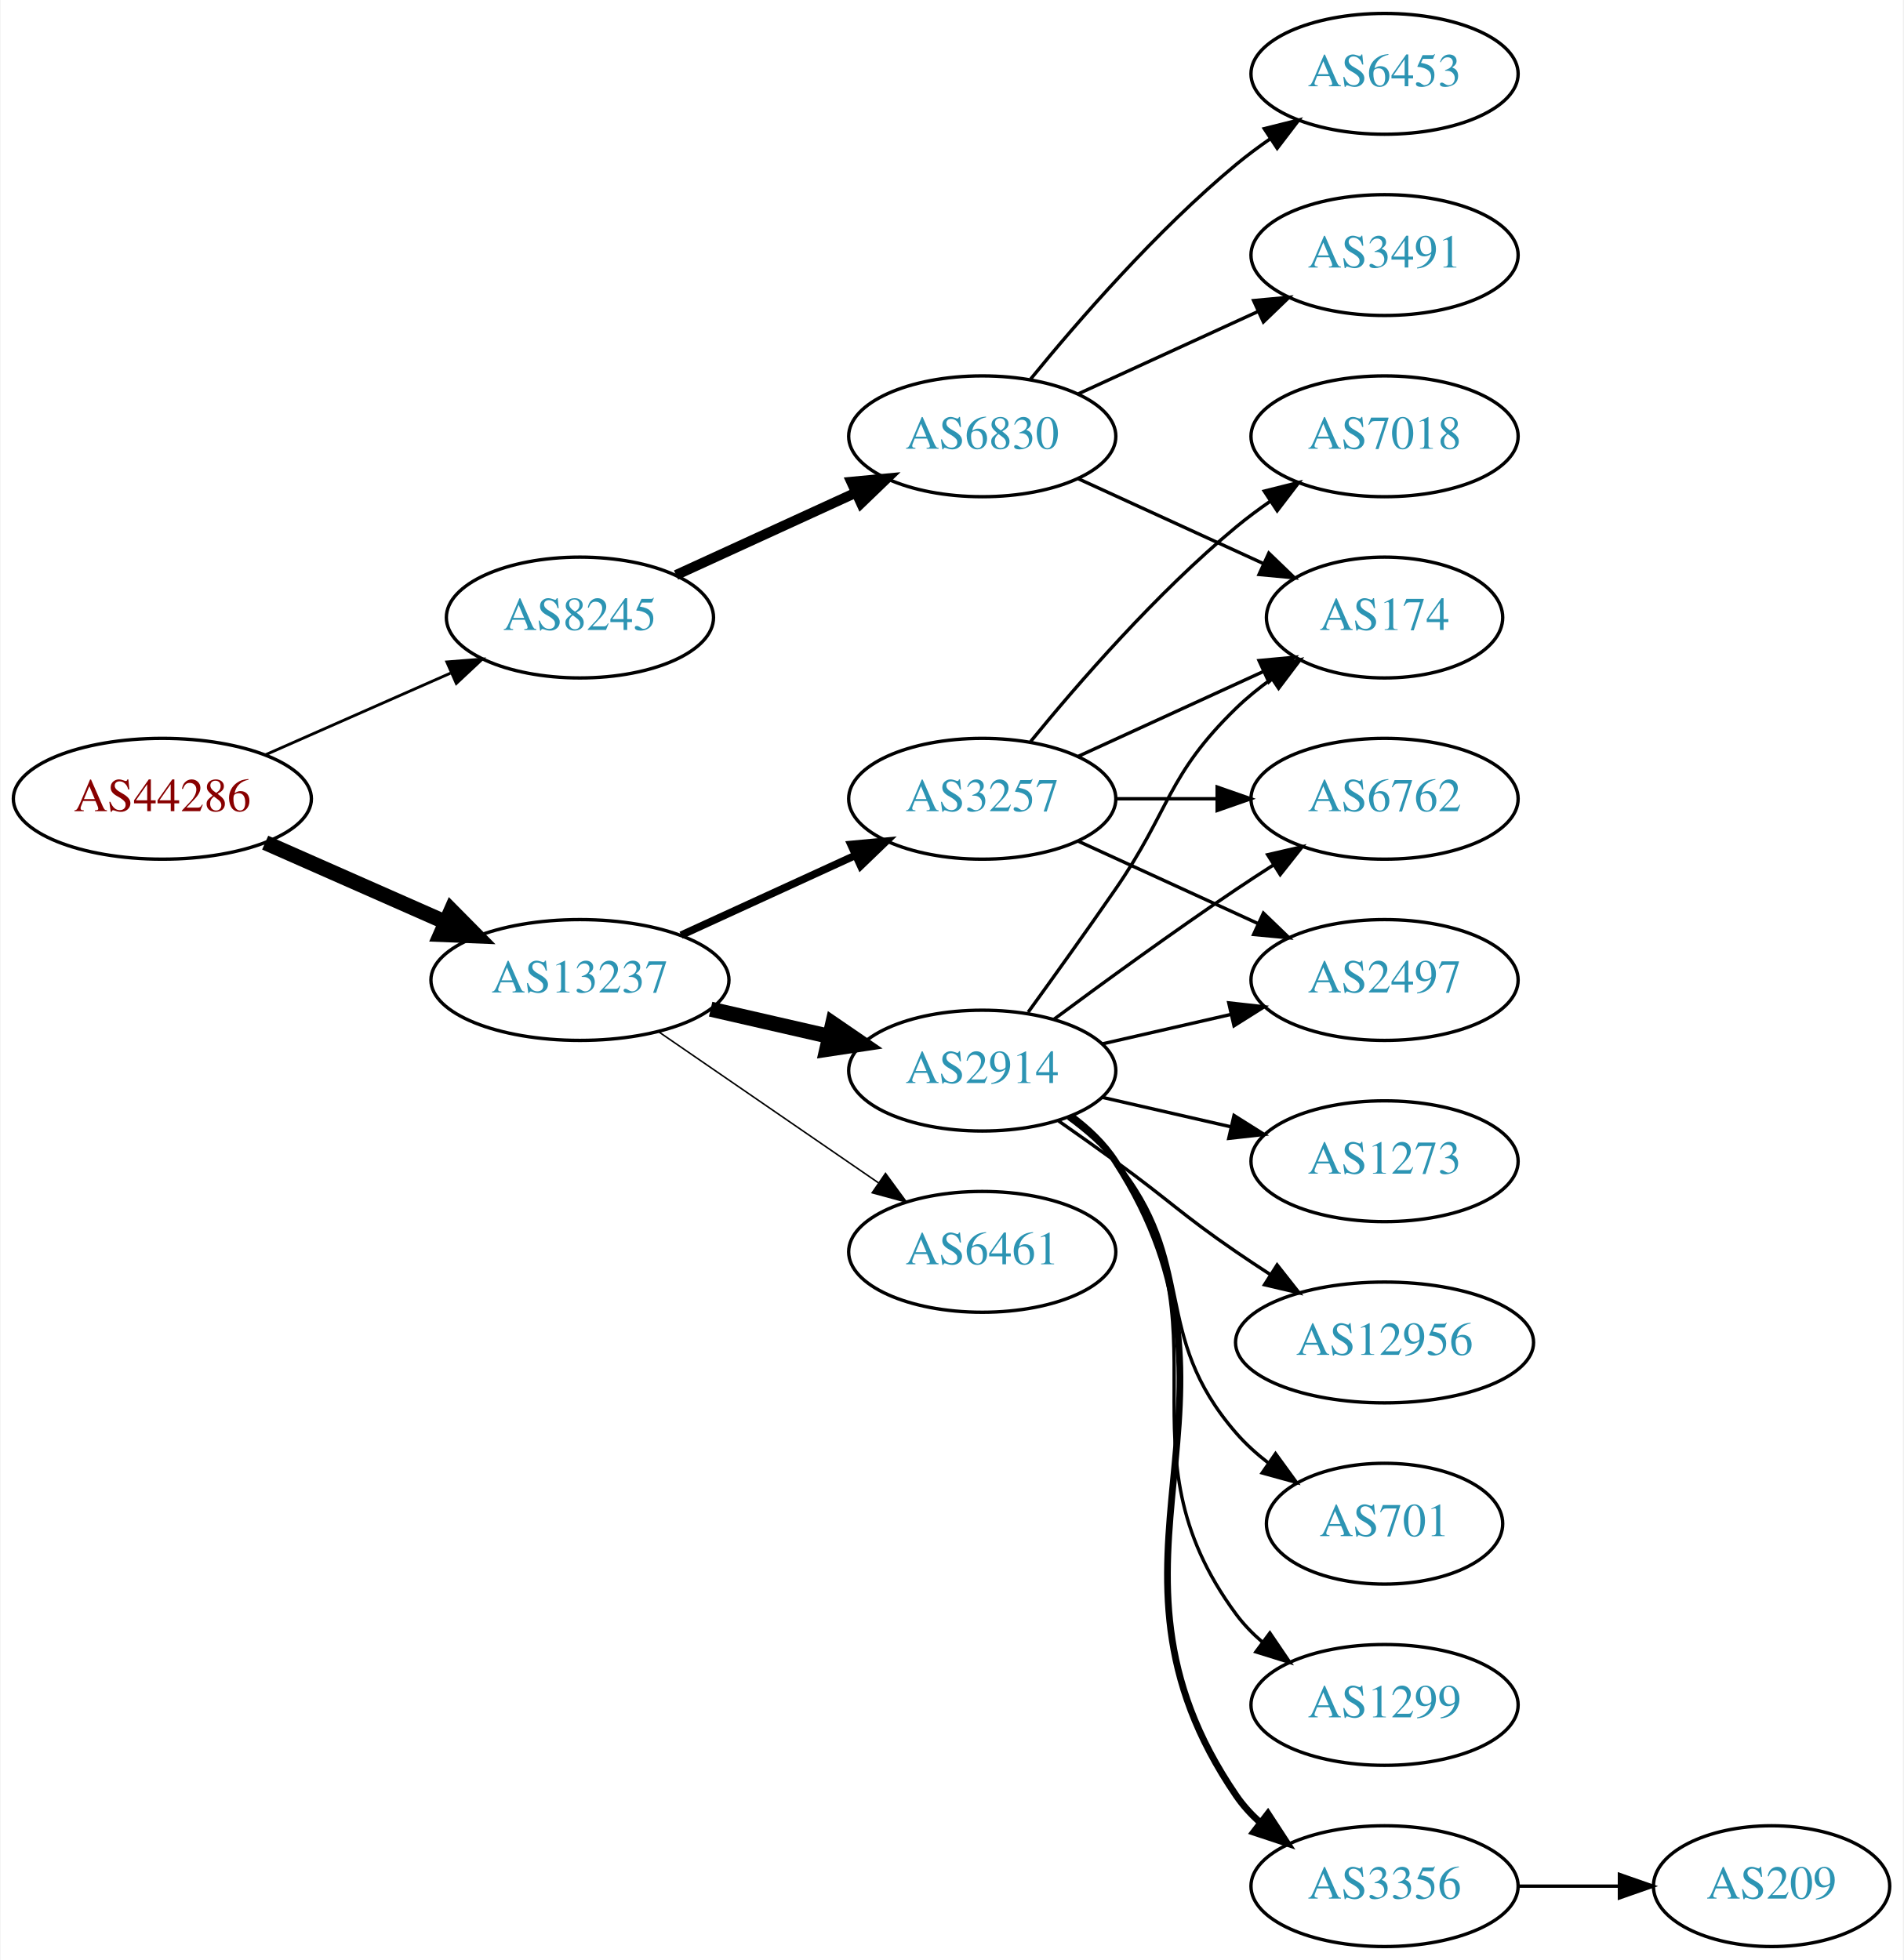
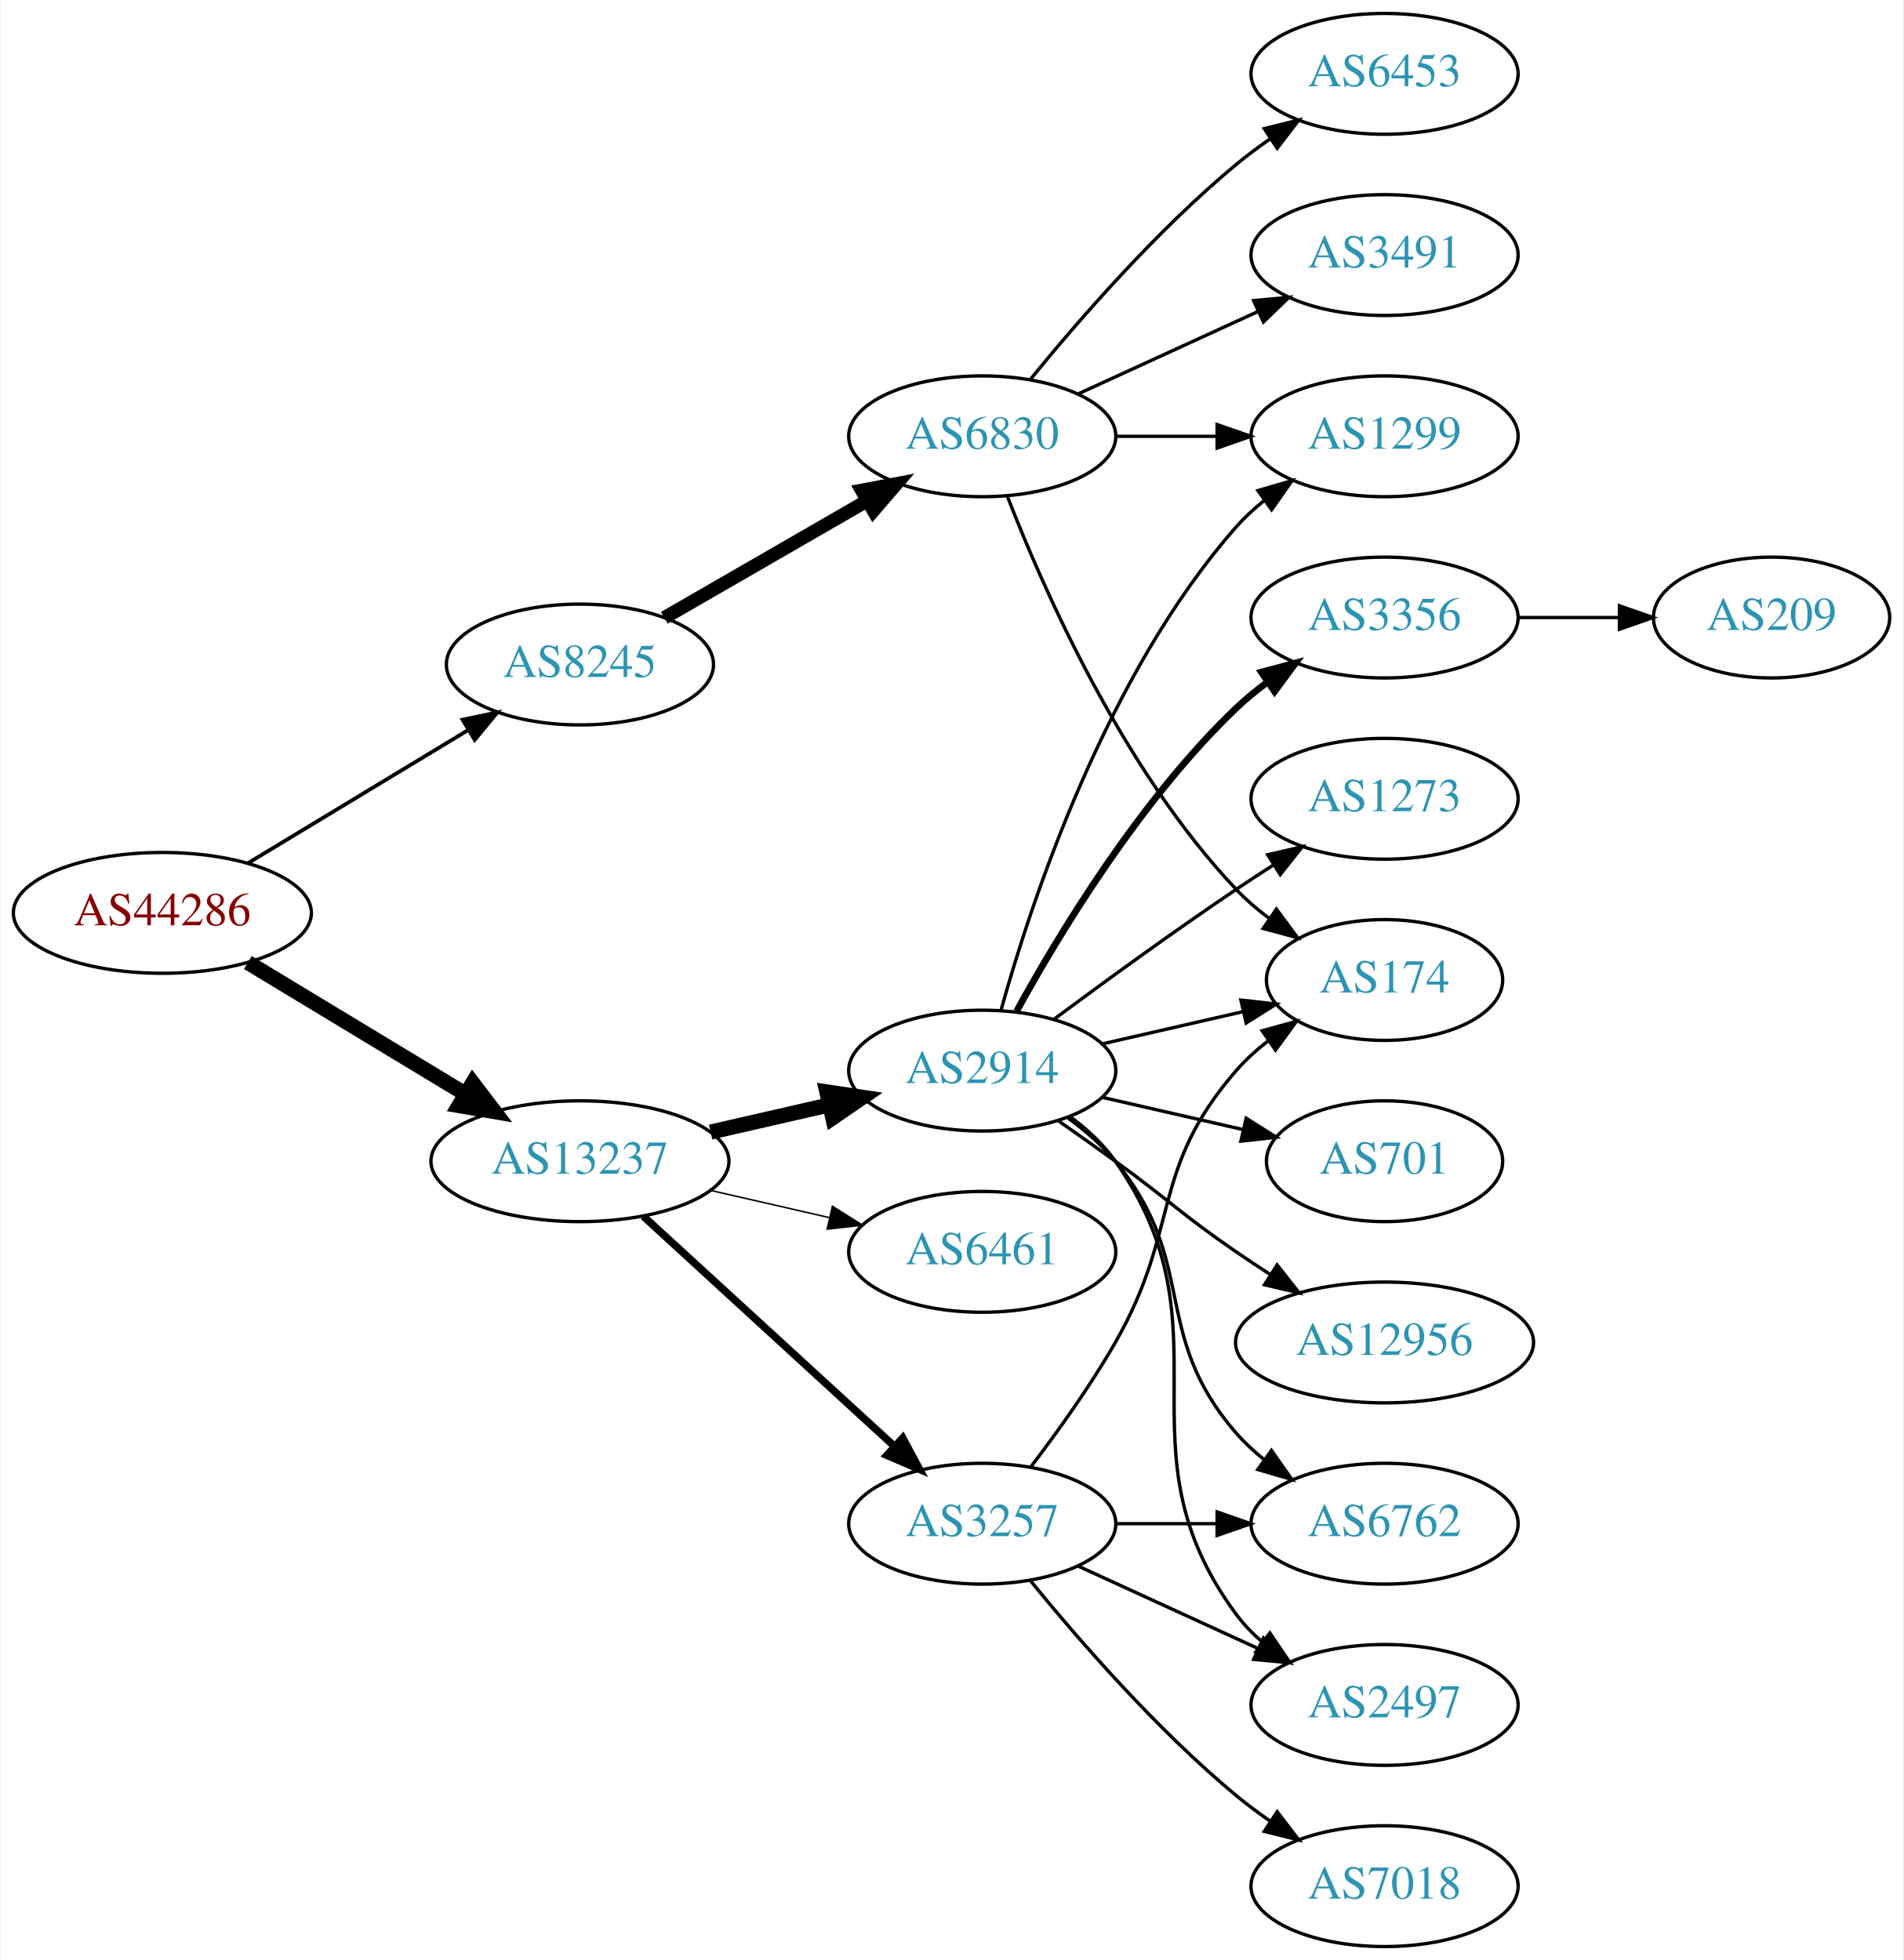
<svg xmlns="http://www.w3.org/2000/svg" xmlns:xlink="http://www.w3.org/1999/xlink" width="567pt" height="584pt" viewBox="0.00 0.00 566.66 584.00">
  <g id="graph0" class="graph" transform="scale(1 1) rotate(0) translate(4 580)">
    <polygon fill="white" stroke="none" points="-4,4 -4,-580 562.663,-580 562.663,4 -4,4" />
    <g id="node1" class="node">
      <g id="a_node1">
        <a xlink:href="/asn/44286" xlink:title="AS44286 ~ crossip communications gmbh [AT]">
-           <ellipse fill="#ffffff" stroke="black" cx="44.196" cy="-342" rx="44.393" ry="18" />
-           <text text-anchor="middle" x="44.196" y="-338.3" font-family="Times,serif" font-size="14.00" fill="#880000">AS44286</text>
+           <ellipse fill="#ffffff" stroke="black" cx="44.196" cy="-308" rx="44.393" ry="18" />
+           <text text-anchor="middle" x="44.196" y="-304.3" font-family="Times,serif" font-size="14.00" fill="#880000">AS44286</text>
        </a>
      </g>
    </g>
    <g id="node2" class="node">
      <g id="a_node2">
        <a xlink:href="/asn/8245" xlink:title="AS8245 ~ Video-Broadcast GmbH [AT]">
-           <ellipse fill="#ffffff" stroke="black" cx="168.588" cy="-396" rx="39.794" ry="18" />
-           <text text-anchor="middle" x="168.588" y="-392.3" font-family="Times,serif" font-size="14.00" fill="#2c94b3">AS8245</text>
+           <ellipse fill="#ffffff" stroke="black" cx="168.588" cy="-382" rx="39.794" ry="18" />
+           <text text-anchor="middle" x="168.588" y="-378.3" font-family="Times,serif" font-size="14.00" fill="#2c94b3">AS8245</text>
        </a>
      </g>
    </g>
    <g id="edge1" class="edge">
-       <path fill="none" stroke="black" stroke-width="0.844" d="M74.824,-355.072C91.418,-362.393 112.278,-371.597 130.011,-379.421" />
-       <polygon fill="black" stroke="black" stroke-width="0.844" points="128.933,-382.77 139.495,-383.605 131.758,-376.366 128.933,-382.77" />
+       <path fill="none" stroke="black" stroke-width="1.125" d="M69.67,-322.797C88.508,-334.187 114.713,-350.031 135.274,-362.462" />
+       <polygon fill="black" stroke="black" stroke-width="1.125" points="133.62,-365.552 143.989,-367.731 137.242,-359.562 133.62,-365.552" />
    </g>
    <g id="node3" class="node">
      <g id="a_node3">
        <a xlink:href="/asn/13237" xlink:title="AS13237 ~ European Backbone of AS13237 [DE]">
-           <ellipse fill="#ffffff" stroke="black" cx="168.588" cy="-288" rx="44.393" ry="18" />
-           <text text-anchor="middle" x="168.588" y="-284.3" font-family="Times,serif" font-size="14.00" fill="#2c94b3">AS13237</text>
+           <ellipse fill="#ffffff" stroke="black" cx="168.588" cy="-234" rx="44.393" ry="18" />
+           <text text-anchor="middle" x="168.588" y="-230.3" font-family="Times,serif" font-size="14.00" fill="#2c94b3">AS13237</text>
        </a>
      </g>
    </g>
    <g id="edge2" class="edge">
-       <path fill="none" stroke="black" stroke-width="4.5" d="M74.824,-328.928C90.941,-321.817 111.081,-312.931 128.473,-305.258" />
-       <polygon fill="black" stroke="black" stroke-width="4.5" points="130.249,-308.778 137.809,-301.139 127.071,-301.573 130.249,-308.778" />
+       <path fill="none" stroke="black" stroke-width="4.5" d="M69.67,-293.203C88.265,-281.96 114.038,-266.377 134.475,-254.021" />
+       <polygon fill="black" stroke="black" stroke-width="4.5" points="136.637,-257.315 143.157,-248.772 132.562,-250.576 136.637,-257.315" />
    </g>
    <g id="node4" class="node">
      <g id="a_node4">
        <a xlink:href="/asn/6830" xlink:title="AS6830 ~ LGI-UPC [AT]">
          <ellipse fill="#ffffff" stroke="black" cx="288.431" cy="-450" rx="39.794" ry="18" />
          <text text-anchor="middle" x="288.431" y="-446.3" font-family="Times,serif" font-size="14.00" fill="#2c94b3">AS6830</text>
        </a>
      </g>
    </g>
    <g id="edge3" class="edge">
-       <path fill="none" stroke="black" stroke-width="3" d="M197.217,-408.661C213.174,-415.973 233.445,-425.261 250.727,-433.181" />
-       <polygon fill="black" stroke="black" stroke-width="3" points="249.426,-436.435 259.975,-437.419 252.342,-430.071 249.426,-436.435" />
-     </g>
-     <g id="node8" class="node">
-       <g id="a_node8">
-         <a xlink:href="/asn/3257" xlink:title="AS3257 ~ GTT [DE]">
-           <ellipse fill="#ffffff" stroke="black" cx="288.431" cy="-342" rx="39.794" ry="18" />
-           <text text-anchor="middle" x="288.431" y="-338.3" font-family="Times,serif" font-size="14.00" fill="#2c94b3">AS3257</text>
-         </a>
-       </g>
-     </g>
-     <g id="edge7" class="edge">
-       <path fill="none" stroke="black" stroke-width="2.25" d="M198.718,-301.348C214.329,-308.502 233.727,-317.391 250.399,-325.03" />
-       <polygon fill="black" stroke="black" stroke-width="2.25" points="249.302,-328.378 259.851,-329.362 252.218,-322.014 249.302,-328.378" />
+       <path fill="none" stroke="black" stroke-width="4" d="M193.72,-395.925C211.159,-405.988 234.933,-419.707 254.171,-430.808" />
+       <polygon fill="black" stroke="black" stroke-width="4" points="252.516,-433.893 262.927,-435.86 256.014,-427.83 252.516,-433.893" />
    </g>
    <g id="node9" class="node">
      <g id="a_node9">
+         <a xlink:href="/asn/3257" xlink:title="AS3257 ~ GTT [DE]">
+           <ellipse fill="#ffffff" stroke="black" cx="288.431" cy="-126" rx="39.794" ry="18" />
+           <text text-anchor="middle" x="288.431" y="-122.3" font-family="Times,serif" font-size="14.00" fill="#2c94b3">AS3257</text>
+         </a>
+       </g>
+     </g>
+     <g id="edge8" class="edge">
+       <path fill="none" stroke="black" stroke-width="2.25" d="M187.486,-217.597C207.414,-199.333 239.772,-169.678 262.249,-149.079" />
+       <polygon fill="black" stroke="black" stroke-width="2.25" points="264.743,-151.54 269.751,-142.203 260.014,-146.38 264.743,-151.54" />
+     </g>
+     <g id="node10" class="node">
+       <g id="a_node10">
        <a xlink:href="/asn/2914" xlink:title="AS2914 ~ NTT America, Inc. [US]">
          <ellipse fill="#ffffff" stroke="black" cx="288.431" cy="-261" rx="39.794" ry="18" />
          <text text-anchor="middle" x="288.431" y="-257.3" font-family="Times,serif" font-size="14.00" fill="#2c94b3">AS2914</text>
        </a>
      </g>
    </g>
-     <g id="edge8" class="edge">
-       <path fill="none" stroke="black" stroke-width="4.5" d="M207.523,-279.308C218.764,-276.733 231.176,-273.889 242.799,-271.226" />
-       <polygon fill="black" stroke="black" stroke-width="4.5" points="243.893,-275.015 252.761,-268.943 242.134,-267.339 243.893,-275.015" />
-     </g>
-     <g id="node10" class="node">
-       <g id="a_node10">
+     <g id="edge9" class="edge">
+       <path fill="none" stroke="black" stroke-width="4.5" d="M207.523,-242.692C218.764,-245.267 231.176,-248.111 242.799,-250.774" />
+       <polygon fill="black" stroke="black" stroke-width="4.5" points="242.134,-254.661 252.761,-253.057 243.893,-246.985 242.134,-254.661" />
+     </g>
+     <g id="node11" class="node">
+       <g id="a_node11">
        <a xlink:href="/asn/6461" xlink:title="AS6461 ~ ZAYO-6461 [US]">
          <ellipse fill="#ffffff" stroke="black" cx="288.431" cy="-207" rx="39.794" ry="18" />
          <text text-anchor="middle" x="288.431" y="-203.3" font-family="Times,serif" font-size="14.00" fill="#2c94b3">AS6461</text>
        </a>
      </g>
    </g>
-     <g id="edge9" class="edge">
-       <path fill="none" stroke="black" stroke-width="0.45" d="M192.031,-272.574C210.612,-259.802 237.173,-241.545 257.553,-227.537" />
-       <polygon fill="black" stroke="black" stroke-width="0.45" points="259.609,-230.371 265.867,-221.822 255.643,-224.602 259.609,-230.371" />
+     <g id="edge10" class="edge">
+       <path fill="none" stroke="black" stroke-width="0.45" d="M207.523,-225.308C218.764,-222.733 231.176,-219.889 242.799,-217.226" />
+       <polygon fill="black" stroke="black" stroke-width="0.45" points="243.795,-220.588 252.761,-214.943 242.232,-213.765 243.795,-220.588" />
    </g>
    <g id="node5" class="node">
      <g id="a_node5">
+         <a xlink:href="/asn/6453" xlink:title="AS6453 ~ TATA COMMUNICATIONS (AMERICA) INC [US]">
+           <ellipse fill="#ffffff" stroke="black" cx="408.273" cy="-558" rx="39.794" ry="18" />
+           <text text-anchor="middle" x="408.273" y="-554.3" font-family="Times,serif" font-size="14.00" fill="#2c94b3">AS6453</text>
+         </a>
+       </g>
+     </g>
+     <g id="edge4" class="edge">
+       <path fill="none" stroke="black" d="M302.85,-467.065C316.964,-484.375 340.379,-511.345 364.077,-531 367.294,-533.668 370.794,-536.27 374.365,-538.741" />
+       <polygon fill="black" stroke="black" points="372.442,-541.666 382.721,-544.236 376.288,-535.817 372.442,-541.666" />
+     </g>
+     <g id="node6" class="node">
+       <g id="a_node6">
+         <a xlink:href="/asn/1299" xlink:title="AS1299 ~ Telia Carrier [EU]">
+           <ellipse fill="#ffffff" stroke="black" cx="408.273" cy="-450" rx="39.794" ry="18" />
+           <text text-anchor="middle" x="408.273" y="-446.3" font-family="Times,serif" font-size="14.00" fill="#2c94b3">AS1299</text>
+         </a>
+       </g>
+     </g>
+     <g id="edge5" class="edge">
+       <path fill="none" stroke="black" d="M328.343,-450C337.897,-450 348.246,-450 358.209,-450" />
+       <polygon fill="black" stroke="black" points="358.402,-453.5 368.402,-450 358.402,-446.5 358.402,-453.5" />
+     </g>
+     <g id="node7" class="node">
+       <g id="a_node7">
        <a xlink:href="/asn/3491" xlink:title="AS3491 ~ PCCW Global, Inc. [US]">
          <ellipse fill="#ffffff" stroke="black" cx="408.273" cy="-504" rx="39.794" ry="18" />
          <text text-anchor="middle" x="408.273" y="-500.3" font-family="Times,serif" font-size="14.00" fill="#2c94b3">AS3491</text>
        </a>
      </g>
    </g>
-     <g id="edge4" class="edge">
+     <g id="edge6" class="edge">
      <path fill="none" stroke="black" d="M317.06,-462.661C333.017,-469.973 353.287,-479.261 370.57,-487.181" />
      <polygon fill="black" stroke="black" points="369.269,-490.435 379.818,-491.419 372.185,-484.071 369.269,-490.435" />
    </g>
-     <g id="node6" class="node">
-       <g id="a_node6">
-         <a xlink:href="/asn/6453" xlink:title="AS6453 ~ TATA COMMUNICATIONS (AMERICA) INC [US]">
-           <ellipse fill="#ffffff" stroke="black" cx="408.273" cy="-558" rx="39.794" ry="18" />
-           <text text-anchor="middle" x="408.273" y="-554.3" font-family="Times,serif" font-size="14.00" fill="#2c94b3">AS6453</text>
-         </a>
-       </g>
-     </g>
-     <g id="edge5" class="edge">
-       <path fill="none" stroke="black" d="M302.85,-467.065C316.964,-484.375 340.379,-511.345 364.077,-531 367.294,-533.668 370.794,-536.27 374.365,-538.741" />
-       <polygon fill="black" stroke="black" points="372.442,-541.666 382.721,-544.236 376.288,-535.817 372.442,-541.666" />
-     </g>
-     <g id="node7" class="node">
-       <g id="a_node7">
+     <g id="node8" class="node">
+       <g id="a_node8">
        <a xlink:href="/asn/174" xlink:title="AS174 ~ Cogent Communications [US]">
-           <ellipse fill="#ffffff" stroke="black" cx="408.273" cy="-396" rx="35.194" ry="18" />
-           <text text-anchor="middle" x="408.273" y="-392.3" font-family="Times,serif" font-size="14.00" fill="#2c94b3">AS174</text>
-         </a>
-       </g>
-     </g>
-     <g id="edge6" class="edge">
-       <path fill="none" stroke="black" d="M317.06,-437.339C333.476,-429.817 354.457,-420.202 372.054,-412.139" />
-       <polygon fill="black" stroke="black" points="373.799,-415.189 381.432,-407.842 370.883,-408.826 373.799,-415.189" />
-     </g>
-     <g id="edge13" class="edge">
-       <path fill="none" stroke="black" d="M317.06,-354.661C333.476,-362.183 354.457,-371.798 372.054,-379.861" />
-       <polygon fill="black" stroke="black" points="370.883,-383.174 381.432,-384.158 373.799,-376.811 370.883,-383.174" />
-     </g>
-     <g id="node11" class="node">
-       <g id="a_node11">
-         <a xlink:href="/asn/2497" xlink:title="AS2497 ~ Internet Initiative Japan Inc. [JP]">
-           <ellipse fill="#ffffff" stroke="black" cx="408.273" cy="-288" rx="39.794" ry="18" />
-           <text text-anchor="middle" x="408.273" y="-284.3" font-family="Times,serif" font-size="14.00" fill="#2c94b3">AS2497</text>
-         </a>
-       </g>
-     </g>
-     <g id="edge10" class="edge">
-       <path fill="none" stroke="black" d="M317.06,-329.339C333.017,-322.027 353.287,-312.739 370.57,-304.819" />
-       <polygon fill="black" stroke="black" points="372.185,-307.929 379.818,-300.581 369.269,-301.565 372.185,-307.929" />
+           <ellipse fill="#ffffff" stroke="black" cx="408.273" cy="-288" rx="35.194" ry="18" />
+           <text text-anchor="middle" x="408.273" y="-284.3" font-family="Times,serif" font-size="14.00" fill="#2c94b3">AS174</text>
+         </a>
+       </g>
+     </g>
+     <g id="edge7" class="edge">
+       <path fill="none" stroke="black" d="M295.954,-432.006C306.704,-404.272 330.362,-350.571 364.077,-315 367.02,-311.895 370.394,-308.999 373.929,-306.345" />
+       <polygon fill="black" stroke="black" points="376.059,-309.129 382.348,-300.603 372.115,-303.346 376.059,-309.129" />
+     </g>
+     <g id="edge22" class="edge">
+       <path fill="none" stroke="black" d="M302.892,-142.913C310.785,-153.27 320.634,-166.992 328.077,-180 347.642,-214.194 338.243,-231.258 364.077,-261 366.883,-264.23 370.17,-267.203 373.658,-269.902" />
+       <polygon fill="black" stroke="black" points="371.81,-272.879 382.025,-275.69 375.792,-267.122 371.81,-272.879" />
    </g>
    <g id="node12" class="node">
      <g id="a_node12">
        <a xlink:href="/asn/6762" xlink:title="AS6762 ~ TELECOM ITALIA SPARKLE S.p.A. [IT]">
-           <ellipse fill="#ffffff" stroke="black" cx="408.273" cy="-342" rx="39.794" ry="18" />
-           <text text-anchor="middle" x="408.273" y="-338.3" font-family="Times,serif" font-size="14.00" fill="#2c94b3">AS6762</text>
-         </a>
-       </g>
+           <ellipse fill="#ffffff" stroke="black" cx="408.273" cy="-126" rx="39.794" ry="18" />
+           <text text-anchor="middle" x="408.273" y="-122.3" font-family="Times,serif" font-size="14.00" fill="#2c94b3">AS6762</text>
+         </a>
+       </g>
+     </g>
+     <g id="edge19" class="edge">
+       <path fill="none" stroke="black" d="M328.343,-126C337.897,-126 348.246,-126 358.209,-126" />
+       <polygon fill="black" stroke="black" points="358.402,-129.5 368.402,-126 358.402,-122.5 358.402,-129.5" />
+     </g>
+     <g id="node15" class="node">
+       <g id="a_node15">
+         <a xlink:href="/asn/2497" xlink:title="AS2497 ~ Internet Initiative Japan Inc. [JP]">
+           <ellipse fill="#ffffff" stroke="black" cx="408.273" cy="-72" rx="39.794" ry="18" />
+           <text text-anchor="middle" x="408.273" y="-68.3" font-family="Times,serif" font-size="14.00" fill="#2c94b3">AS2497</text>
+         </a>
+       </g>
+     </g>
+     <g id="edge20" class="edge">
+       <path fill="none" stroke="black" d="M317.06,-113.339C333.017,-106.027 353.287,-96.739 370.57,-88.819" />
+       <polygon fill="black" stroke="black" points="372.185,-91.929 379.818,-84.581 369.269,-85.565 372.185,-91.929" />
+     </g>
+     <g id="node18" class="node">
+       <g id="a_node18">
+         <a xlink:href="/asn/7018" xlink:title="AS7018 ~ AT&amp;T Services, Inc. [US]">
+           <ellipse fill="#ffffff" stroke="black" cx="408.273" cy="-18" rx="39.794" ry="18" />
+           <text text-anchor="middle" x="408.273" y="-14.3" font-family="Times,serif" font-size="14.00" fill="#2c94b3">AS7018</text>
+         </a>
+       </g>
+     </g>
+     <g id="edge21" class="edge">
+       <path fill="none" stroke="black" d="M302.85,-108.935C316.964,-91.625 340.379,-64.655 364.077,-45 367.294,-42.332 370.794,-39.73 374.365,-37.259" />
+       <polygon fill="black" stroke="black" points="376.288,-40.183 382.721,-31.764 372.442,-34.334 376.288,-40.183" />
+     </g>
+     <g id="edge16" class="edge">
+       <path fill="none" stroke="black" d="M294.004,-278.946C302.909,-310.995 325.194,-378.842 364.077,-423 366.561,-425.821 369.411,-428.449 372.437,-430.871" />
+       <polygon fill="black" stroke="black" points="370.554,-433.828 380.726,-436.791 374.622,-428.131 370.554,-433.828" />
+     </g>
+     <g id="edge14" class="edge">
+       <path fill="none" stroke="black" d="M324.15,-268.955C337.243,-271.955 352.265,-275.396 365.906,-278.522" />
+       <polygon fill="black" stroke="black" points="365.484,-282.016 376.013,-280.838 367.047,-275.193 365.484,-282.016" />
    </g>
    <g id="edge11" class="edge">
-       <path fill="none" stroke="black" d="M328.343,-342C337.897,-342 348.246,-342 358.209,-342" />
-       <polygon fill="black" stroke="black" points="358.402,-345.5 368.402,-342 358.402,-338.5 358.402,-345.5" />
+       <path fill="none" stroke="black" d="M314.012,-246.844C319.106,-243.128 324.12,-238.799 328.077,-234 353.142,-203.606 338.243,-182.742 364.077,-153 366.542,-150.162 369.379,-147.523 372.397,-145.094" />
+       <polygon fill="black" stroke="black" points="374.583,-147.833 380.675,-139.164 370.507,-142.142 374.583,-147.833" />
    </g>
    <g id="node13" class="node">
      <g id="a_node13">
-         <a xlink:href="/asn/7018" xlink:title="AS7018 ~ AT&amp;T Services, Inc. [US]">
-           <ellipse fill="#ffffff" stroke="black" cx="408.273" cy="-450" rx="39.794" ry="18" />
-           <text text-anchor="middle" x="408.273" y="-446.3" font-family="Times,serif" font-size="14.00" fill="#2c94b3">AS7018</text>
+         <a xlink:href="/asn/3356" xlink:title="AS3356 ~ Level 3 Parent, LLC [US]">
+           <ellipse fill="#ffffff" stroke="black" cx="408.273" cy="-396" rx="39.794" ry="18" />
+           <text text-anchor="middle" x="408.273" y="-392.3" font-family="Times,serif" font-size="14.00" fill="#2c94b3">AS3356</text>
        </a>
      </g>
    </g>
    <g id="edge12" class="edge">
-       <path fill="none" stroke="black" d="M302.85,-359.065C316.964,-376.375 340.379,-403.345 364.077,-423 367.294,-425.668 370.794,-428.27 374.365,-430.741" />
-       <polygon fill="black" stroke="black" points="372.442,-433.666 382.721,-436.236 376.288,-427.817 372.442,-433.666" />
-     </g>
-     <g id="edge21" class="edge">
-       <path fill="none" stroke="black" d="M302.11,-278.406C309.725,-288.937 319.558,-302.67 328.077,-315 344.473,-338.731 343.384,-348.906 364.077,-369 367.305,-372.134 370.956,-375.089 374.734,-377.812" />
-       <polygon fill="black" stroke="black" points="372.832,-380.75 383.094,-383.383 376.713,-374.925 372.832,-380.75" />
-     </g>
-     <g id="edge19" class="edge">
-       <path fill="none" stroke="black" d="M324.15,-268.955C336.15,-271.704 349.771,-274.825 362.463,-277.733" />
-       <polygon fill="black" stroke="black" points="361.866,-281.187 372.395,-280.009 363.429,-274.364 361.866,-281.187" />
-     </g>
-     <g id="edge16" class="edge">
+       <path fill="none" stroke="black" stroke-width="2" d="M298.672,-278.713C311.218,-301.561 335.394,-341.611 364.077,-369 366.946,-371.739 370.134,-374.347 373.443,-376.785" />
+       <polygon fill="black" stroke="black" stroke-width="2" points="371.567,-379.742 381.803,-382.477 375.507,-373.956 371.567,-379.742" />
+     </g>
+     <g id="node14" class="node">
+       <g id="a_node14">
+         <a xlink:href="/asn/1273" xlink:title="AS1273 ~ Vodafone Group PLC [EU]">
+           <ellipse fill="#ffffff" stroke="black" cx="408.273" cy="-342" rx="39.794" ry="18" />
+           <text text-anchor="middle" x="408.273" y="-338.3" font-family="Times,serif" font-size="14.00" fill="#2c94b3">AS1273</text>
+         </a>
+       </g>
+     </g>
+     <g id="edge13" class="edge">
      <path fill="none" stroke="black" d="M309.761,-276.277C324.623,-287.304 345.368,-302.407 364.077,-315 367.626,-317.389 371.377,-319.839 375.125,-322.242" />
      <polygon fill="black" stroke="black" points="373.451,-325.325 383.774,-327.712 377.193,-319.409 373.451,-325.325" />
    </g>
-     <g id="node14" class="node">
-       <g id="a_node14">
-         <a xlink:href="/asn/3356" xlink:title="AS3356 ~ Level 3 Parent, LLC [US]">
-           <ellipse fill="#ffffff" stroke="black" cx="408.273" cy="-18" rx="39.794" ry="18" />
-           <text text-anchor="middle" x="408.273" y="-14.3" font-family="Times,serif" font-size="14.00" fill="#2c94b3">AS3356</text>
-         </a>
-       </g>
-     </g>
-     <g id="edge14" class="edge">
-       <path fill="none" stroke="black" stroke-width="2" d="M314.867,-247.47C319.917,-243.722 324.696,-239.221 328.077,-234 374.552,-162.222 315.781,-115.566 364.077,-45 366.025,-42.154 368.382,-39.548 370.978,-37.176" />
-       <polygon fill="black" stroke="black" stroke-width="2" points="373.53,-39.628 379.315,-30.752 369.257,-34.083 373.53,-39.628" />
-     </g>
-     <g id="node15" class="node">
-       <g id="a_node15">
-         <a xlink:href="/asn/1273" xlink:title="AS1273 ~ Vodafone Group PLC [EU]">
-           <ellipse fill="#ffffff" stroke="black" cx="408.273" cy="-234" rx="39.794" ry="18" />
-           <text text-anchor="middle" x="408.273" y="-230.3" font-family="Times,serif" font-size="14.00" fill="#2c94b3">AS1273</text>
-         </a>
-       </g>
-     </g>
    <g id="edge15" class="edge">
-       <path fill="none" stroke="black" d="M324.15,-253.045C336.15,-250.296 349.771,-247.175 362.463,-244.267" />
-       <polygon fill="black" stroke="black" points="363.429,-247.636 372.395,-241.991 361.866,-240.813 363.429,-247.636" />
+       <path fill="none" stroke="black" d="M314.59,-247.284C319.654,-243.545 324.51,-239.096 328.077,-234 363.691,-183.131 327.174,-148.941 364.077,-99 366.311,-95.977 368.994,-93.214 371.914,-90.707" />
+       <polygon fill="black" stroke="black" points="374.109,-93.437 380.058,-84.669 369.94,-87.814 374.109,-93.437" />
    </g>
    <g id="node16" class="node">
      <g id="a_node16">
+         <a xlink:href="/asn/701" xlink:title="AS701 ~ UUNET [US]">
+           <ellipse fill="#ffffff" stroke="black" cx="408.273" cy="-234" rx="35.194" ry="18" />
+           <text text-anchor="middle" x="408.273" y="-230.3" font-family="Times,serif" font-size="14.00" fill="#2c94b3">AS701</text>
+         </a>
+       </g>
+     </g>
+     <g id="edge17" class="edge">
+       <path fill="none" stroke="black" d="M324.15,-253.045C337.243,-250.045 352.265,-246.604 365.906,-243.478" />
+       <polygon fill="black" stroke="black" points="367.047,-246.807 376.013,-241.162 365.484,-239.984 367.047,-246.807" />
+     </g>
+     <g id="node17" class="node">
+       <g id="a_node17">
        <a xlink:href="/asn/12956" xlink:title="AS12956 ~ TELXIUS [ES]">
          <ellipse fill="#ffffff" stroke="black" cx="408.273" cy="-180" rx="44.393" ry="18" />
          <text text-anchor="middle" x="408.273" y="-176.3" font-family="Times,serif" font-size="14.00" fill="#2c94b3">AS12956</text>
        </a>
      </g>
    </g>
-     <g id="edge17" class="edge">
+     <g id="edge18" class="edge">
      <path fill="none" stroke="black" d="M311.188,-245.991C316.722,-242.121 322.641,-237.936 328.077,-234 344.277,-222.271 347.583,-218.311 364.077,-207 367.348,-204.757 370.798,-202.472 374.265,-200.227" />
      <polygon fill="black" stroke="black" points="376.266,-203.102 382.823,-194.78 372.507,-197.197 376.266,-203.102" />
-     </g>
-     <g id="node17" class="node">
-       <g id="a_node17">
-         <a xlink:href="/asn/1299" xlink:title="AS1299 ~ Telia Carrier [EU]">
-           <ellipse fill="#ffffff" stroke="black" cx="408.273" cy="-72" rx="39.794" ry="18" />
-           <text text-anchor="middle" x="408.273" y="-68.3" font-family="Times,serif" font-size="14.00" fill="#2c94b3">AS1299</text>
-         </a>
-       </g>
-     </g>
-     <g id="edge18" class="edge">
-       <path fill="none" stroke="black" d="M314.59,-247.284C319.654,-243.545 324.51,-239.096 328.077,-234 363.691,-183.131 327.174,-148.941 364.077,-99 366.311,-95.977 368.994,-93.214 371.914,-90.707" />
-       <polygon fill="black" stroke="black" points="374.109,-93.437 380.058,-84.669 369.94,-87.814 374.109,-93.437" />
-     </g>
-     <g id="node18" class="node">
-       <g id="a_node18">
-         <a xlink:href="/asn/701" xlink:title="AS701 ~ UUNET [US]">
-           <ellipse fill="#ffffff" stroke="black" cx="408.273" cy="-126" rx="35.194" ry="18" />
-           <text text-anchor="middle" x="408.273" y="-122.3" font-family="Times,serif" font-size="14.00" fill="#2c94b3">AS701</text>
-         </a>
-       </g>
-     </g>
-     <g id="edge20" class="edge">
-       <path fill="none" stroke="black" d="M314.012,-246.844C319.106,-243.128 324.12,-238.799 328.077,-234 353.142,-203.606 338.243,-182.742 364.077,-153 366.883,-149.77 370.17,-146.797 373.658,-144.098" />
-       <polygon fill="black" stroke="black" points="375.792,-146.878 382.025,-138.31 371.81,-141.121 375.792,-146.878" />
    </g>
    <g id="node19" class="node">
      <g id="a_node19">
        <a xlink:href="/asn/209" xlink:title="AS209 ~ CenturyLink Communications, LLC [US]">
-           <ellipse fill="#ffffff" stroke="black" cx="523.566" cy="-18" rx="35.194" ry="18" />
-           <text text-anchor="middle" x="523.566" y="-14.3" font-family="Times,serif" font-size="14.00" fill="#2c94b3">AS209</text>
-         </a>
-       </g>
-     </g>
-     <g id="edge22" class="edge">
-       <path fill="none" stroke="black" d="M447.945,-18C457.651,-18 468.142,-18 478.105,-18" />
-       <polygon fill="black" stroke="black" points="478.241,-21.5 488.241,-18 478.241,-14.5 478.241,-21.5" />
+           <ellipse fill="#ffffff" stroke="black" cx="523.566" cy="-396" rx="35.194" ry="18" />
+           <text text-anchor="middle" x="523.566" y="-392.3" font-family="Times,serif" font-size="14.00" fill="#2c94b3">AS209</text>
+         </a>
+       </g>
+     </g>
+     <g id="edge23" class="edge">
+       <path fill="none" stroke="black" d="M447.945,-396C457.651,-396 468.142,-396 478.105,-396" />
+       <polygon fill="black" stroke="black" points="478.241,-399.5 488.241,-396 478.241,-392.5 478.241,-399.5" />
    </g>
  </g>
</svg>
